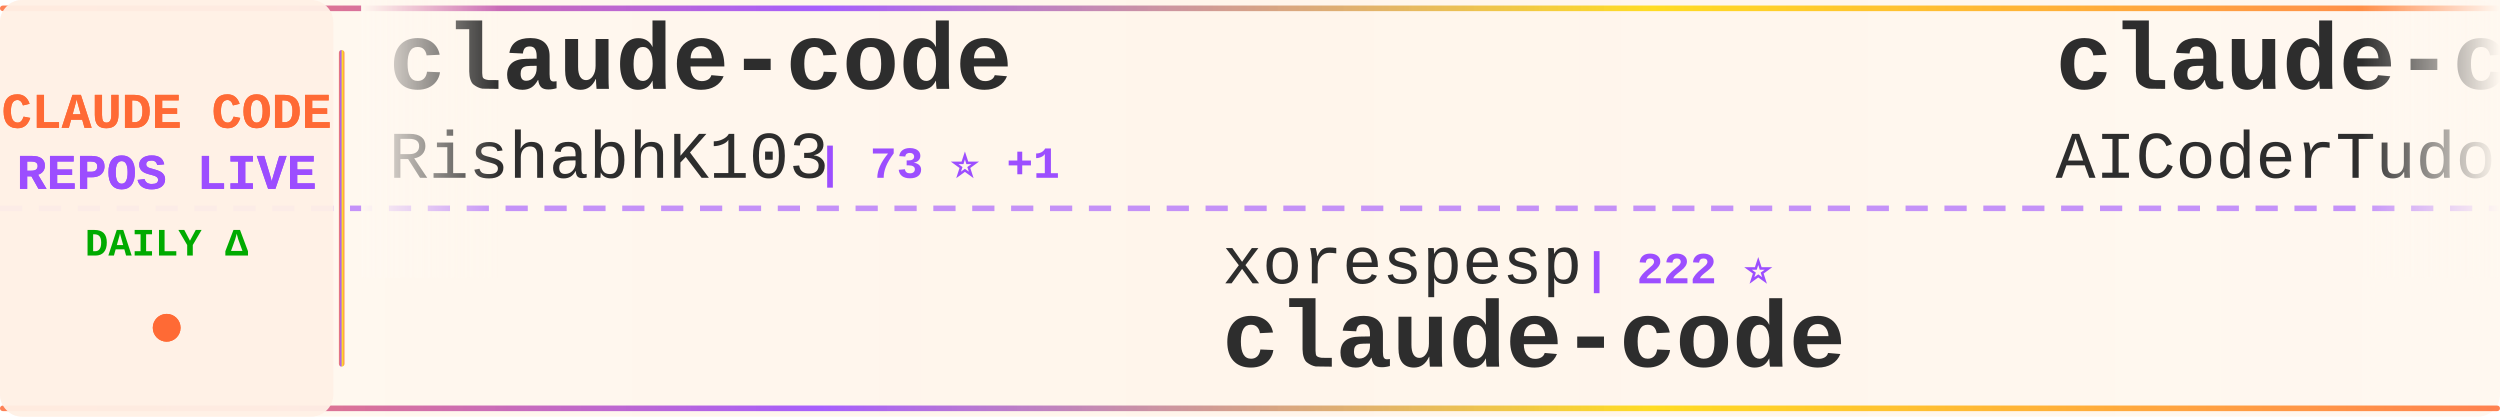
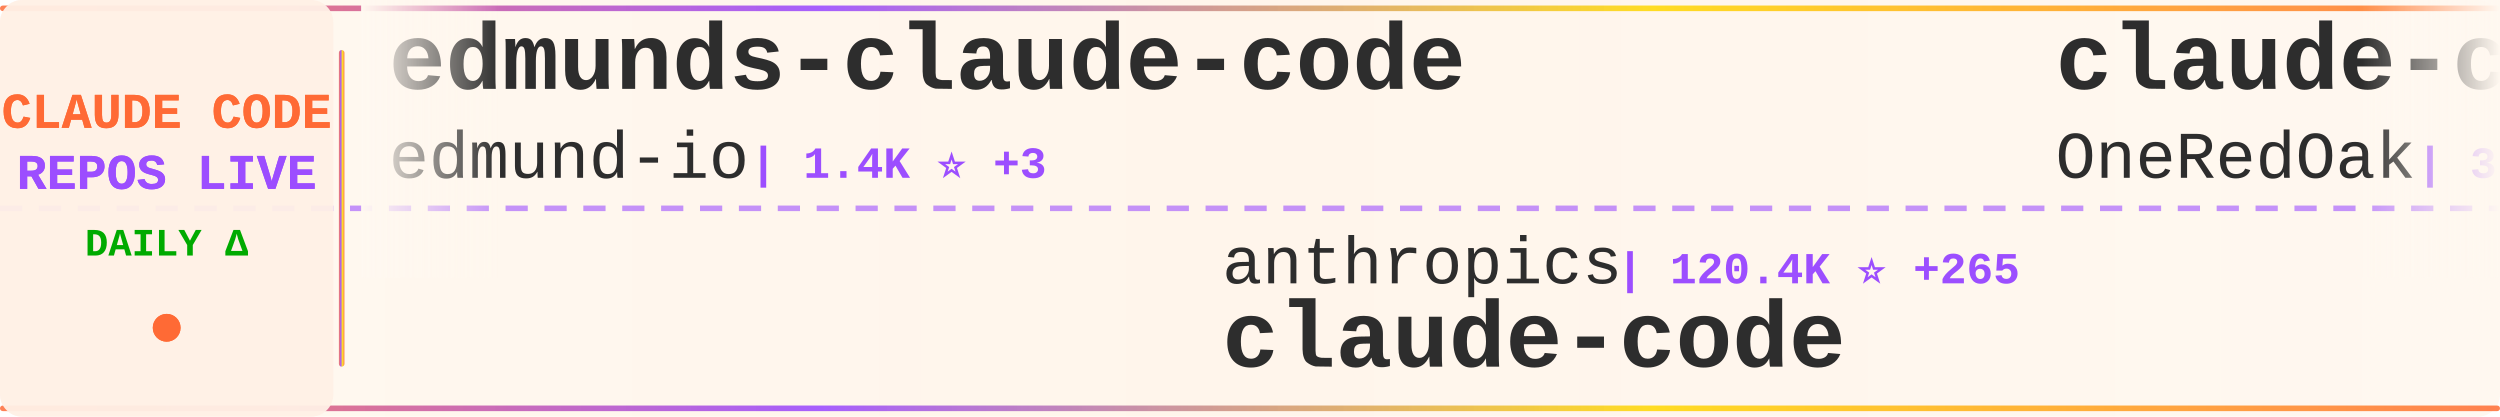
<svg xmlns="http://www.w3.org/2000/svg" width="900" height="150">
  <defs>
    <linearGradient id="tickerBg" x1="0%" y1="0%" x2="100%" y2="0%">
      <stop offset="0%" style="stop-color:#fff8f0;stop-opacity:0.98" />
      <stop offset="50%" style="stop-color:#fff5eb;stop-opacity:1" />
      <stop offset="100%" style="stop-color:#fff8f0;stop-opacity:0.98" />
    </linearGradient>
    <linearGradient id="borderGrad" x1="0%" y1="0%" x2="100%" y2="0%">
      <stop offset="0%" style="stop-color:#FF6B35;stop-opacity:0.85">
        <animate attributeName="stop-opacity" values="0.85;1;0.85" dur="2s" repeatCount="indefinite" />
      </stop>
      <stop offset="33%" style="stop-color:#9C4EFF;stop-opacity:0.9">
        <animate attributeName="stop-opacity" values="0.9;1;0.9" dur="2.2s" repeatCount="indefinite" />
      </stop>
      <stop offset="66%" style="stop-color:#FFD700;stop-opacity:0.85">
        <animate attributeName="stop-opacity" values="0.85;1;0.85" dur="1.8s" repeatCount="indefinite" />
      </stop>
      <stop offset="100%" style="stop-color:#FF6B35;stop-opacity:0.85">
        <animate attributeName="stop-opacity" values="0.85;1;0.85" dur="2s" repeatCount="indefinite" />
      </stop>
    </linearGradient>
    <filter id="textGlow">
      <feGaussianBlur stdDeviation="0.15" result="coloredBlur" />
      <feMerge>
        <feMergeNode in="coloredBlur" />
        <feMergeNode in="SourceGraphic" />
      </feMerge>
    </filter>
    <filter id="metricGlow">
      <feGaussianBlur stdDeviation="0.2" result="coloredBlur" />
      <feMerge>
        <feMergeNode in="coloredBlur" />
        <feMergeNode in="SourceGraphic" />
      </feMerge>
    </filter>
    <linearGradient id="leftFade" x1="0%" y1="0%" x2="100%" y2="0%">
      <stop offset="0%" style="stop-color:#fff8f0;stop-opacity:1" />
      <stop offset="100%" style="stop-color:#fff8f0;stop-opacity:0" />
    </linearGradient>
    <linearGradient id="rightFade" x1="0%" y1="0%" x2="100%" y2="0%">
      <stop offset="0%" style="stop-color:#fff8f0;stop-opacity:0" />
      <stop offset="100%" style="stop-color:#fff8f0;stop-opacity:1" />
    </linearGradient>
  </defs>
  <rect width="900" height="150" fill="url(#tickerBg)" rx="8" />
  <rect x="0" y="2" width="900" height="2" fill="url(#borderGrad)" rx="1" />
  <rect x="0" y="146" width="900" height="2" fill="url(#borderGrad)" rx="1" />
  <line x1="0" y1="75" x2="900" y2="75" stroke="#9C4EFF" stroke-width="2" stroke-dasharray="8 6" opacity="0.6" />
  <rect x="0" y="0" width="120" height="150" fill="#fff0e6" opacity="0.95" rx="8" />
  <text x="60" y="46" font-family="'Courier New', monospace" font-size="18" font-weight="bold" fill="#FF6B35" text-anchor="middle" filter="url(#textGlow)">
    CLAUDE CODE
  </text>
  <text x="60" y="68" font-family="'Courier New', monospace" font-size="18" font-weight="bold" fill="#9C4EFF" text-anchor="middle" filter="url(#textGlow)">
    REPOS LIVE
  </text>
  <text x="60" y="92" font-family="'Courier New', monospace" font-size="14" font-weight="bold" fill="#00aa00" text-anchor="middle">
    DAILY Δ
  </text>
  <circle cx="60" cy="118" r="5" fill="#FF6B35" filter="url(#metricGlow)">
    <animate attributeName="r" values="4;6;4" dur="1.5s" repeatCount="indefinite" />
    <animate attributeName="opacity" values="0.6;1;0.6" dur="1.5s" repeatCount="indefinite" />
  </circle>
  <rect x="122" y="18" width="2" height="114" fill="url(#borderGrad)" rx="1" />
  <clipPath id="tickerClip">
    <rect x="130" y="0" width="770" height="150" />
  </clipPath>
  <g clip-path="url(#tickerClip)">
    <g id="tickerItems">
      <animateTransform attributeName="transform" attributeType="XML" type="translate" from="0 0" to="-3000 0" dur="54s" repeatCount="indefinite" />
      <g transform="translate(0, 0)">
-         <text x="140" y="32" font-family="'Courier New', monospace" font-size="34" font-weight="bold" fill="#2d2d2d">claude-code</text>
-         <text x="140" y="64" font-family="'Courier New', monospace" font-size="24" font-weight="normal" fill="#2d2d2d" opacity="1.0">RishabhK103</text>
-         <text x="294" y="64" font-family="'Courier New', monospace" font-size="16" font-weight="bold" fill="#9C4EFF"> | 73 ⭐ +1</text>
+         <text x="140" y="32" font-family="'Courier New', monospace" font-size="34" font-weight="bold" fill="#2d2d2d">edmunds-claude-code</text>
+         <text x="140" y="64" font-family="'Courier New', monospace" font-size="24" font-weight="normal" fill="#2d2d2d" opacity="1.0">edmund-io</text>
+         <text x="270" y="64" font-family="'Courier New', monospace" font-size="16" font-weight="bold" fill="#9C4EFF"> | 1.4K ⭐ +3</text>
      </g>
      <g transform="translate(300, 0)">
-         <text x="140" y="102" font-family="'Courier New', monospace" font-size="24" font-weight="normal" fill="#2d2d2d" opacity="1.0">xorespesp</text>
-         <text x="270" y="102" font-family="'Courier New', monospace" font-size="16" font-weight="bold" fill="#9C4EFF"> | 222 ⭐</text>
+         <text x="140" y="102" font-family="'Courier New', monospace" font-size="24" font-weight="normal" fill="#2d2d2d" opacity="1.0">anthropics</text>
+         <text x="282" y="102" font-family="'Courier New', monospace" font-size="16" font-weight="bold" fill="#9C4EFF"> | 120.4K ⭐ +265</text>
        <text x="140" y="132" font-family="'Courier New', monospace" font-size="34" font-weight="bold" fill="#2d2d2d">claude-code</text>
      </g>
      <g transform="translate(600, 0)">
-         <text x="140" y="32" font-family="'Courier New', monospace" font-size="34" font-weight="bold" fill="#2d2d2d">claude-code-tudou</text>
-         <text x="140" y="64" font-family="'Courier New', monospace" font-size="24" font-weight="normal" fill="#2d2d2d" opacity="1.0">AICoderTudou</text>
-         <text x="306" y="64" font-family="'Courier New', monospace" font-size="16" font-weight="bold" fill="#9C4EFF"> | 497 ⭐</text>
+         <text x="140" y="32" font-family="'Courier New', monospace" font-size="34" font-weight="bold" fill="#2d2d2d">claude-code-workflows</text>
+         <text x="140" y="64" font-family="'Courier New', monospace" font-size="24" font-weight="normal" fill="#2d2d2d" opacity="1.0">OneRedOak</text>
+         <text x="270" y="64" font-family="'Courier New', monospace" font-size="16" font-weight="bold" fill="#9C4EFF"> | 3.8K ⭐ +4</text>
      </g>
      <g transform="translate(900, 0)">
-         <text x="140" y="102" font-family="'Courier New', monospace" font-size="24" font-weight="normal" fill="#2d2d2d" opacity="1.0">affaan-m</text>
-         <text x="258" y="102" font-family="'Courier New', monospace" font-size="16" font-weight="bold" fill="#9C4EFF"> | 173.2K ⭐ +647</text>
-         <text x="140" y="132" font-family="'Courier New', monospace" font-size="34" font-weight="bold" fill="#2d2d2d">everything-claude-code</text>
+         <text x="140" y="102" font-family="'Courier New', monospace" font-size="24" font-weight="normal" fill="#2d2d2d" opacity="1.0">centminmod</text>
+         <text x="282" y="102" font-family="'Courier New', monospace" font-size="16" font-weight="bold" fill="#9C4EFF"> | 2.3K ⭐ +2</text>
+         <text x="140" y="132" font-family="'Courier New', monospace" font-size="34" font-weight="bold" fill="#2d2d2d">my-claude-code-setup</text>
      </g>
      <g transform="translate(1200, 0)">
-         <text x="140" y="32" font-family="'Courier New', monospace" font-size="34" font-weight="bold" fill="#2d2d2d">claude-code-infrastructu...</text>
-         <text x="140" y="64" font-family="'Courier New', monospace" font-size="24" font-weight="normal" fill="#2d2d2d" opacity="1.0">diet103</text>
-         <text x="246" y="64" font-family="'Courier New', monospace" font-size="16" font-weight="bold" fill="#9C4EFF"> | 9.6K ⭐ +4</text>
+         <text x="140" y="32" font-family="'Courier New', monospace" font-size="34" font-weight="bold" fill="#2d2d2d">claude-code-proxy</text>
+         <text x="140" y="64" font-family="'Courier New', monospace" font-size="24" font-weight="normal" fill="#2d2d2d" opacity="1.0">1rgs</text>
+         <text x="210" y="64" font-family="'Courier New', monospace" font-size="16" font-weight="bold" fill="#9C4EFF"> | 3.5K ⭐ +4</text>
      </g>
      <g transform="translate(1500, 0)">
-         <text x="140" y="102" font-family="'Courier New', monospace" font-size="24" font-weight="normal" fill="#2d2d2d" opacity="1.0">alex000kim</text>
-         <text x="282" y="102" font-family="'Courier New', monospace" font-size="16" font-weight="bold" fill="#9C4EFF"> | 222 ⭐</text>
-         <text x="140" y="132" font-family="'Courier New', monospace" font-size="34" font-weight="bold" fill="#2d2d2d">claude-code</text>
+         <text x="140" y="102" font-family="'Courier New', monospace" font-size="24" font-weight="normal" fill="#2d2d2d" opacity="1.0">fuergaosi233</text>
+         <text x="306" y="102" font-family="'Courier New', monospace" font-size="16" font-weight="bold" fill="#9C4EFF"> | 2.6K ⭐ +6</text>
+         <text x="140" y="132" font-family="'Courier New', monospace" font-size="34" font-weight="bold" fill="#2d2d2d">claude-code-proxy</text>
      </g>
      <g transform="translate(1800, 0)">
-         <text x="140" y="32" font-family="'Courier New', monospace" font-size="34" font-weight="bold" fill="#2d2d2d">ClaudeCode</text>
-         <text x="140" y="64" font-family="'Courier New', monospace" font-size="24" font-weight="normal" fill="#2d2d2d" opacity="1.0">guanshan</text>
-         <text x="258" y="64" font-family="'Courier New', monospace" font-size="16" font-weight="bold" fill="#9C4EFF"> | 57 ⭐</text>
+         <text x="140" y="32" font-family="'Courier New', monospace" font-size="34" font-weight="bold" fill="#2d2d2d">claude_codex_bridge</text>
+         <text x="140" y="64" font-family="'Courier New', monospace" font-size="24" font-weight="normal" fill="#2d2d2d" opacity="1.0">bfly123</text>
+         <text x="246" y="64" font-family="'Courier New', monospace" font-size="16" font-weight="bold" fill="#9C4EFF"> | 2.5K ⭐ +15</text>
      </g>
      <g transform="translate(2100, 0)">
-         <text x="140" y="102" font-family="'Courier New', monospace" font-size="24" font-weight="normal" fill="#2d2d2d" opacity="1.0">luyao618</text>
-         <text x="258" y="102" font-family="'Courier New', monospace" font-size="16" font-weight="bold" fill="#9C4EFF"> | 1.3K ⭐</text>
-         <text x="140" y="132" font-family="'Courier New', monospace" font-size="34" font-weight="bold" fill="#2d2d2d">Claude-Code-Source-Study</text>
+         <text x="140" y="102" font-family="'Courier New', monospace" font-size="24" font-weight="normal" fill="#2d2d2d" opacity="1.0">router-for-me</text>
+         <text x="318" y="102" font-family="'Courier New', monospace" font-size="16" font-weight="bold" fill="#9C4EFF"> | 30.6K ⭐ +129</text>
+         <text x="140" y="132" font-family="'Courier New', monospace" font-size="34" font-weight="bold" fill="#2d2d2d">CLIProxyAPI</text>
      </g>
      <g transform="translate(2400, 0)">
-         <text x="140" y="32" font-family="'Courier New', monospace" font-size="34" font-weight="bold" fill="#2d2d2d">claude-code-rev</text>
-         <text x="140" y="64" font-family="'Courier New', monospace" font-size="24" font-weight="normal" fill="#2d2d2d" opacity="1.0">oboard</text>
-         <text x="234" y="64" font-family="'Courier New', monospace" font-size="16" font-weight="bold" fill="#9C4EFF"> | 3.1K ⭐ +4</text>
+         <text x="140" y="32" font-family="'Courier New', monospace" font-size="34" font-weight="bold" fill="#2d2d2d">learn-claude-code</text>
+         <text x="140" y="64" font-family="'Courier New', monospace" font-size="24" font-weight="normal" fill="#2d2d2d" opacity="1.0">shareAI-lab</text>
+         <text x="294" y="64" font-family="'Courier New', monospace" font-size="16" font-weight="bold" fill="#9C4EFF"> | 58.1K ⭐ +122</text>
      </g>
      <g transform="translate(2700, 0)">
-         <text x="140" y="102" font-family="'Courier New', monospace" font-size="24" font-weight="normal" fill="#2d2d2d" opacity="1.0">wanshuiyin</text>
-         <text x="282" y="102" font-family="'Courier New', monospace" font-size="16" font-weight="bold" fill="#9C4EFF"> | 8.0K ⭐ +46</text>
-         <text x="140" y="132" font-family="'Courier New', monospace" font-size="34" font-weight="bold" fill="#2d2d2d">Auto-claude-code-researc...</text>
+         <text x="140" y="102" font-family="'Courier New', monospace" font-size="24" font-weight="normal" fill="#2d2d2d" opacity="1.0">alirezarezvani</text>
+         <text x="330" y="102" font-family="'Courier New', monospace" font-size="16" font-weight="bold" fill="#9C4EFF"> | 13.7K ⭐ +121</text>
+         <text x="140" y="132" font-family="'Courier New', monospace" font-size="34" font-weight="bold" fill="#2d2d2d">claude-skills</text>
      </g>
      <g transform="translate(3000, 0)">
-         <text x="140" y="32" font-family="'Courier New', monospace" font-size="34" font-weight="bold" fill="#2d2d2d">claude-code</text>
-         <text x="140" y="64" font-family="'Courier New', monospace" font-size="24" font-weight="normal" fill="#2d2d2d" opacity="1.0">RishabhK103</text>
-         <text x="294" y="64" font-family="'Courier New', monospace" font-size="16" font-weight="bold" fill="#9C4EFF"> | 73 ⭐ +1</text>
+         <text x="140" y="32" font-family="'Courier New', monospace" font-size="34" font-weight="bold" fill="#2d2d2d">edmunds-claude-code</text>
+         <text x="140" y="64" font-family="'Courier New', monospace" font-size="24" font-weight="normal" fill="#2d2d2d" opacity="1.0">edmund-io</text>
+         <text x="270" y="64" font-family="'Courier New', monospace" font-size="16" font-weight="bold" fill="#9C4EFF"> | 1.4K ⭐ +3</text>
      </g>
      <g transform="translate(3300, 0)">
-         <text x="140" y="102" font-family="'Courier New', monospace" font-size="24" font-weight="normal" fill="#2d2d2d" opacity="1.0">xorespesp</text>
-         <text x="270" y="102" font-family="'Courier New', monospace" font-size="16" font-weight="bold" fill="#9C4EFF"> | 222 ⭐</text>
+         <text x="140" y="102" font-family="'Courier New', monospace" font-size="24" font-weight="normal" fill="#2d2d2d" opacity="1.0">anthropics</text>
+         <text x="282" y="102" font-family="'Courier New', monospace" font-size="16" font-weight="bold" fill="#9C4EFF"> | 120.4K ⭐ +265</text>
        <text x="140" y="132" font-family="'Courier New', monospace" font-size="34" font-weight="bold" fill="#2d2d2d">claude-code</text>
      </g>
      <g transform="translate(3600, 0)">
-         <text x="140" y="32" font-family="'Courier New', monospace" font-size="34" font-weight="bold" fill="#2d2d2d">claude-code-tudou</text>
-         <text x="140" y="64" font-family="'Courier New', monospace" font-size="24" font-weight="normal" fill="#2d2d2d" opacity="1.0">AICoderTudou</text>
-         <text x="306" y="64" font-family="'Courier New', monospace" font-size="16" font-weight="bold" fill="#9C4EFF"> | 497 ⭐</text>
+         <text x="140" y="32" font-family="'Courier New', monospace" font-size="34" font-weight="bold" fill="#2d2d2d">claude-code-workflows</text>
+         <text x="140" y="64" font-family="'Courier New', monospace" font-size="24" font-weight="normal" fill="#2d2d2d" opacity="1.0">OneRedOak</text>
+         <text x="270" y="64" font-family="'Courier New', monospace" font-size="16" font-weight="bold" fill="#9C4EFF"> | 3.8K ⭐ +4</text>
      </g>
      <g transform="translate(3900, 0)">
-         <text x="140" y="102" font-family="'Courier New', monospace" font-size="24" font-weight="normal" fill="#2d2d2d" opacity="1.0">affaan-m</text>
-         <text x="258" y="102" font-family="'Courier New', monospace" font-size="16" font-weight="bold" fill="#9C4EFF"> | 173.2K ⭐ +647</text>
-         <text x="140" y="132" font-family="'Courier New', monospace" font-size="34" font-weight="bold" fill="#2d2d2d">everything-claude-code</text>
+         <text x="140" y="102" font-family="'Courier New', monospace" font-size="24" font-weight="normal" fill="#2d2d2d" opacity="1.0">centminmod</text>
+         <text x="282" y="102" font-family="'Courier New', monospace" font-size="16" font-weight="bold" fill="#9C4EFF"> | 2.3K ⭐ +2</text>
+         <text x="140" y="132" font-family="'Courier New', monospace" font-size="34" font-weight="bold" fill="#2d2d2d">my-claude-code-setup</text>
      </g>
    </g>
  </g>
  <rect x="130" y="0" width="50" height="100" fill="url(#leftFade)" />
  <rect x="850" y="0" width="50" height="100" fill="url(#rightFade)" />
</svg>
